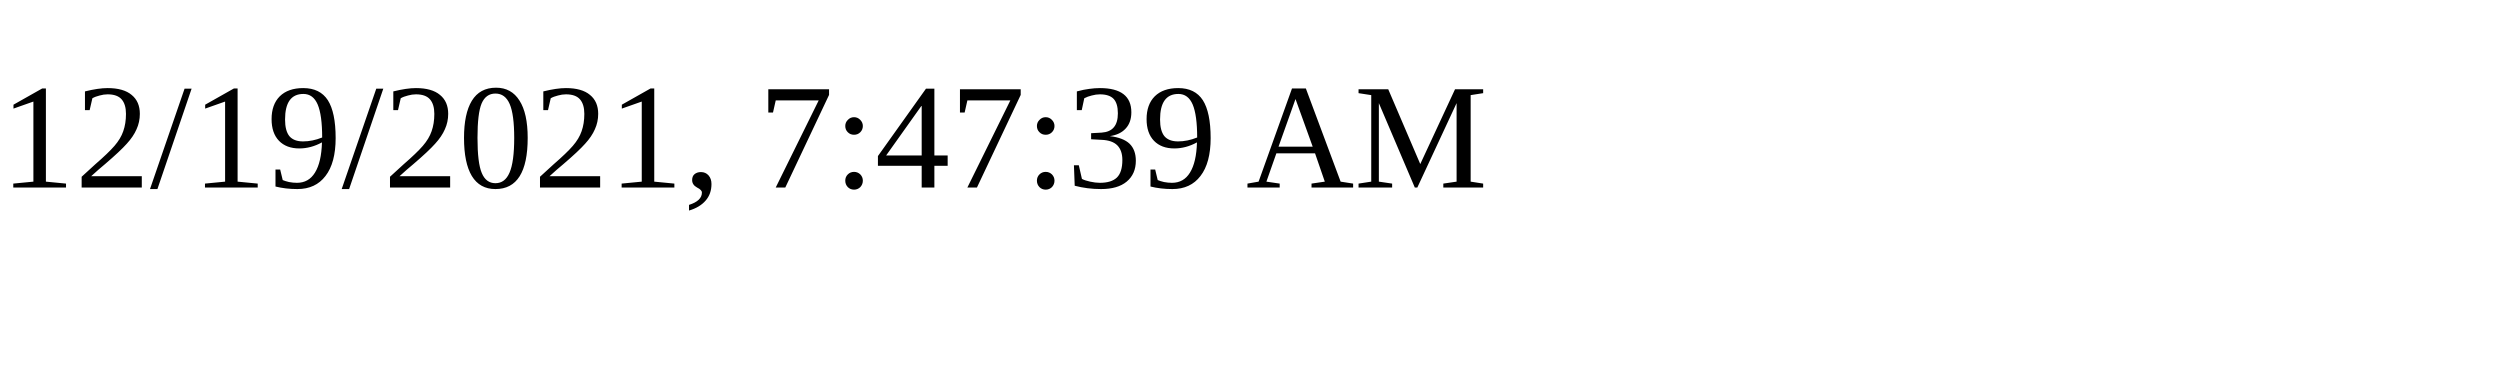
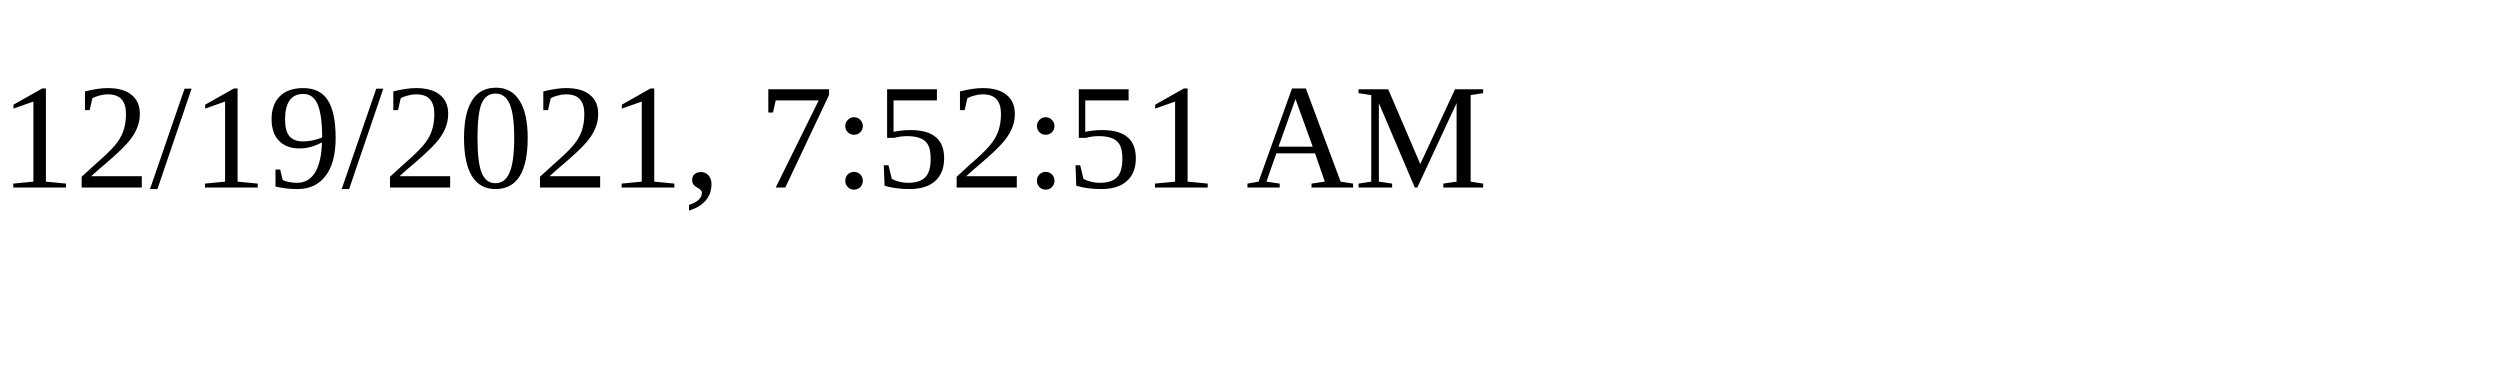
<svg xmlns="http://www.w3.org/2000/svg" height="30" width="200">
-   <text x="0" y="15">12/19/2021, 7:47:39 AM</text>
+   <text x="0" y="15">12/19/2021, 7:52:51 AM</text>
</svg>
